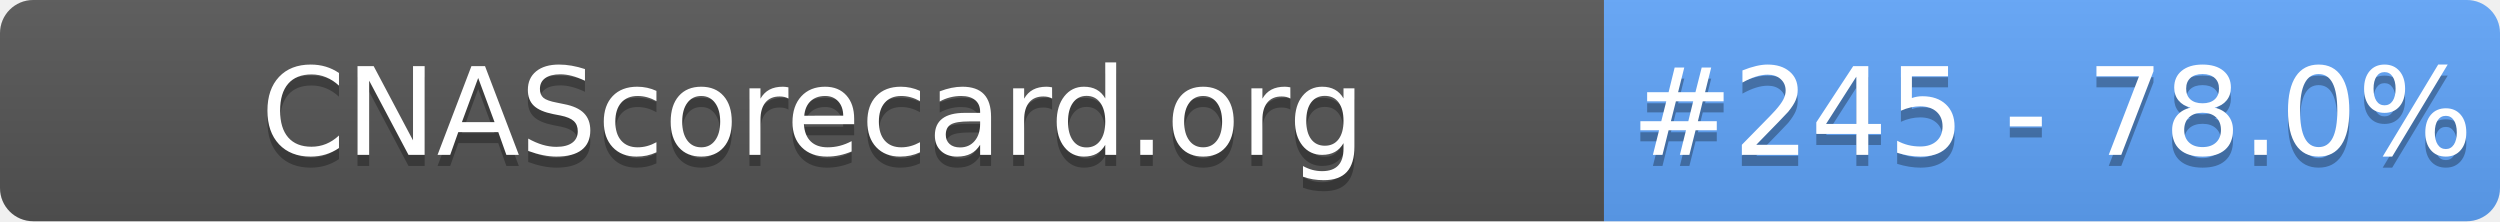
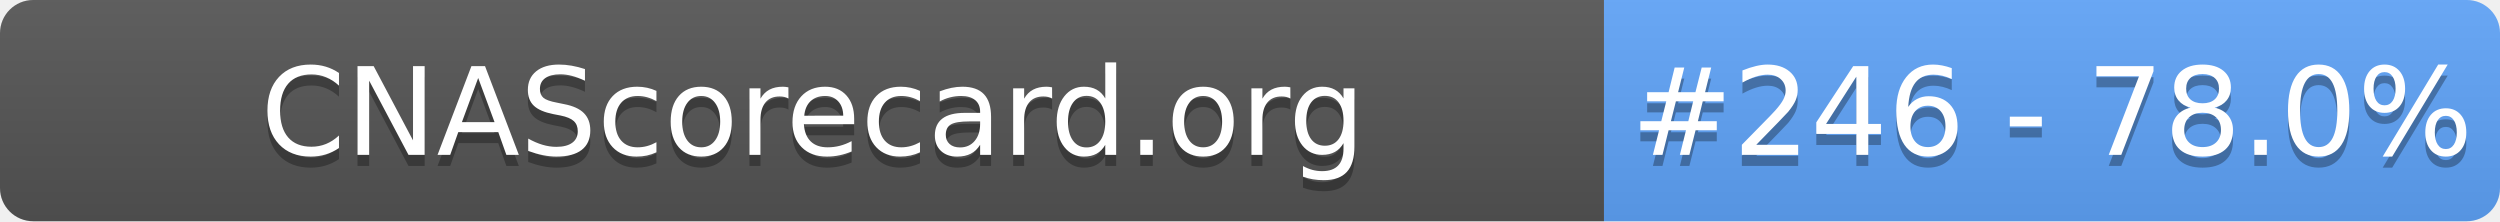
- <svg xmlns="http://www.w3.org/2000/svg" width="226" height="20" role="img" aria-label="CNAScorecard.org: #245 - 78.0%">
+ <svg xmlns="http://www.w3.org/2000/svg" width="226" height="20" role="img" aria-label="CNAScorecard.org: #246 - 78.0%">
  <linearGradient id="s" x2="0" y2="100%">
    <stop offset="0" stop-color="#bbb" stop-opacity=".1" />
    <stop offset="1" stop-opacity=".1" />
  </linearGradient>
  <clipPath id="r">
    <rect width="226" height="20" rx="3" fill="#fff" />
  </clipPath>
  <g clip-path="url(#r)">
    <rect width="145" height="20" fill="#555" />
    <rect x="145" width="81" height="20" fill="#60A5FA" />
    <rect width="226" height="20" fill="url(#s)" />
  </g>
  <g fill="#fff" text-anchor="middle" font-family="Verdana,Geneva,DejaVu Sans,sans-serif" text-rendering="geometricPrecision" font-size="110">
    <text aria-hidden="true" x="735" y="150" fill="#010101" fill-opacity=".3" transform="scale(.1)" textLength="1350">CNAScorecard.org</text>
    <text x="735" y="140" transform="scale(.1)" fill="#fff" textLength="1350">CNAScorecard.org</text>
-     <text aria-hidden="true" x="1855" y="150" fill="#010101" fill-opacity=".3" transform="scale(.1)" textLength="660">#245 - 78.0%</text>
-     <text x="1855" y="140" transform="scale(.1)" fill="#fff" textLength="660">#245 - 78.0%</text>
+     <text aria-hidden="true" x="1855" y="150" fill="#010101" fill-opacity=".3" transform="scale(.1)" textLength="660">#246 - 78.0%</text>
+     <text x="1855" y="140" transform="scale(.1)" fill="#fff" textLength="660">#246 - 78.0%</text>
  </g>
</svg>
